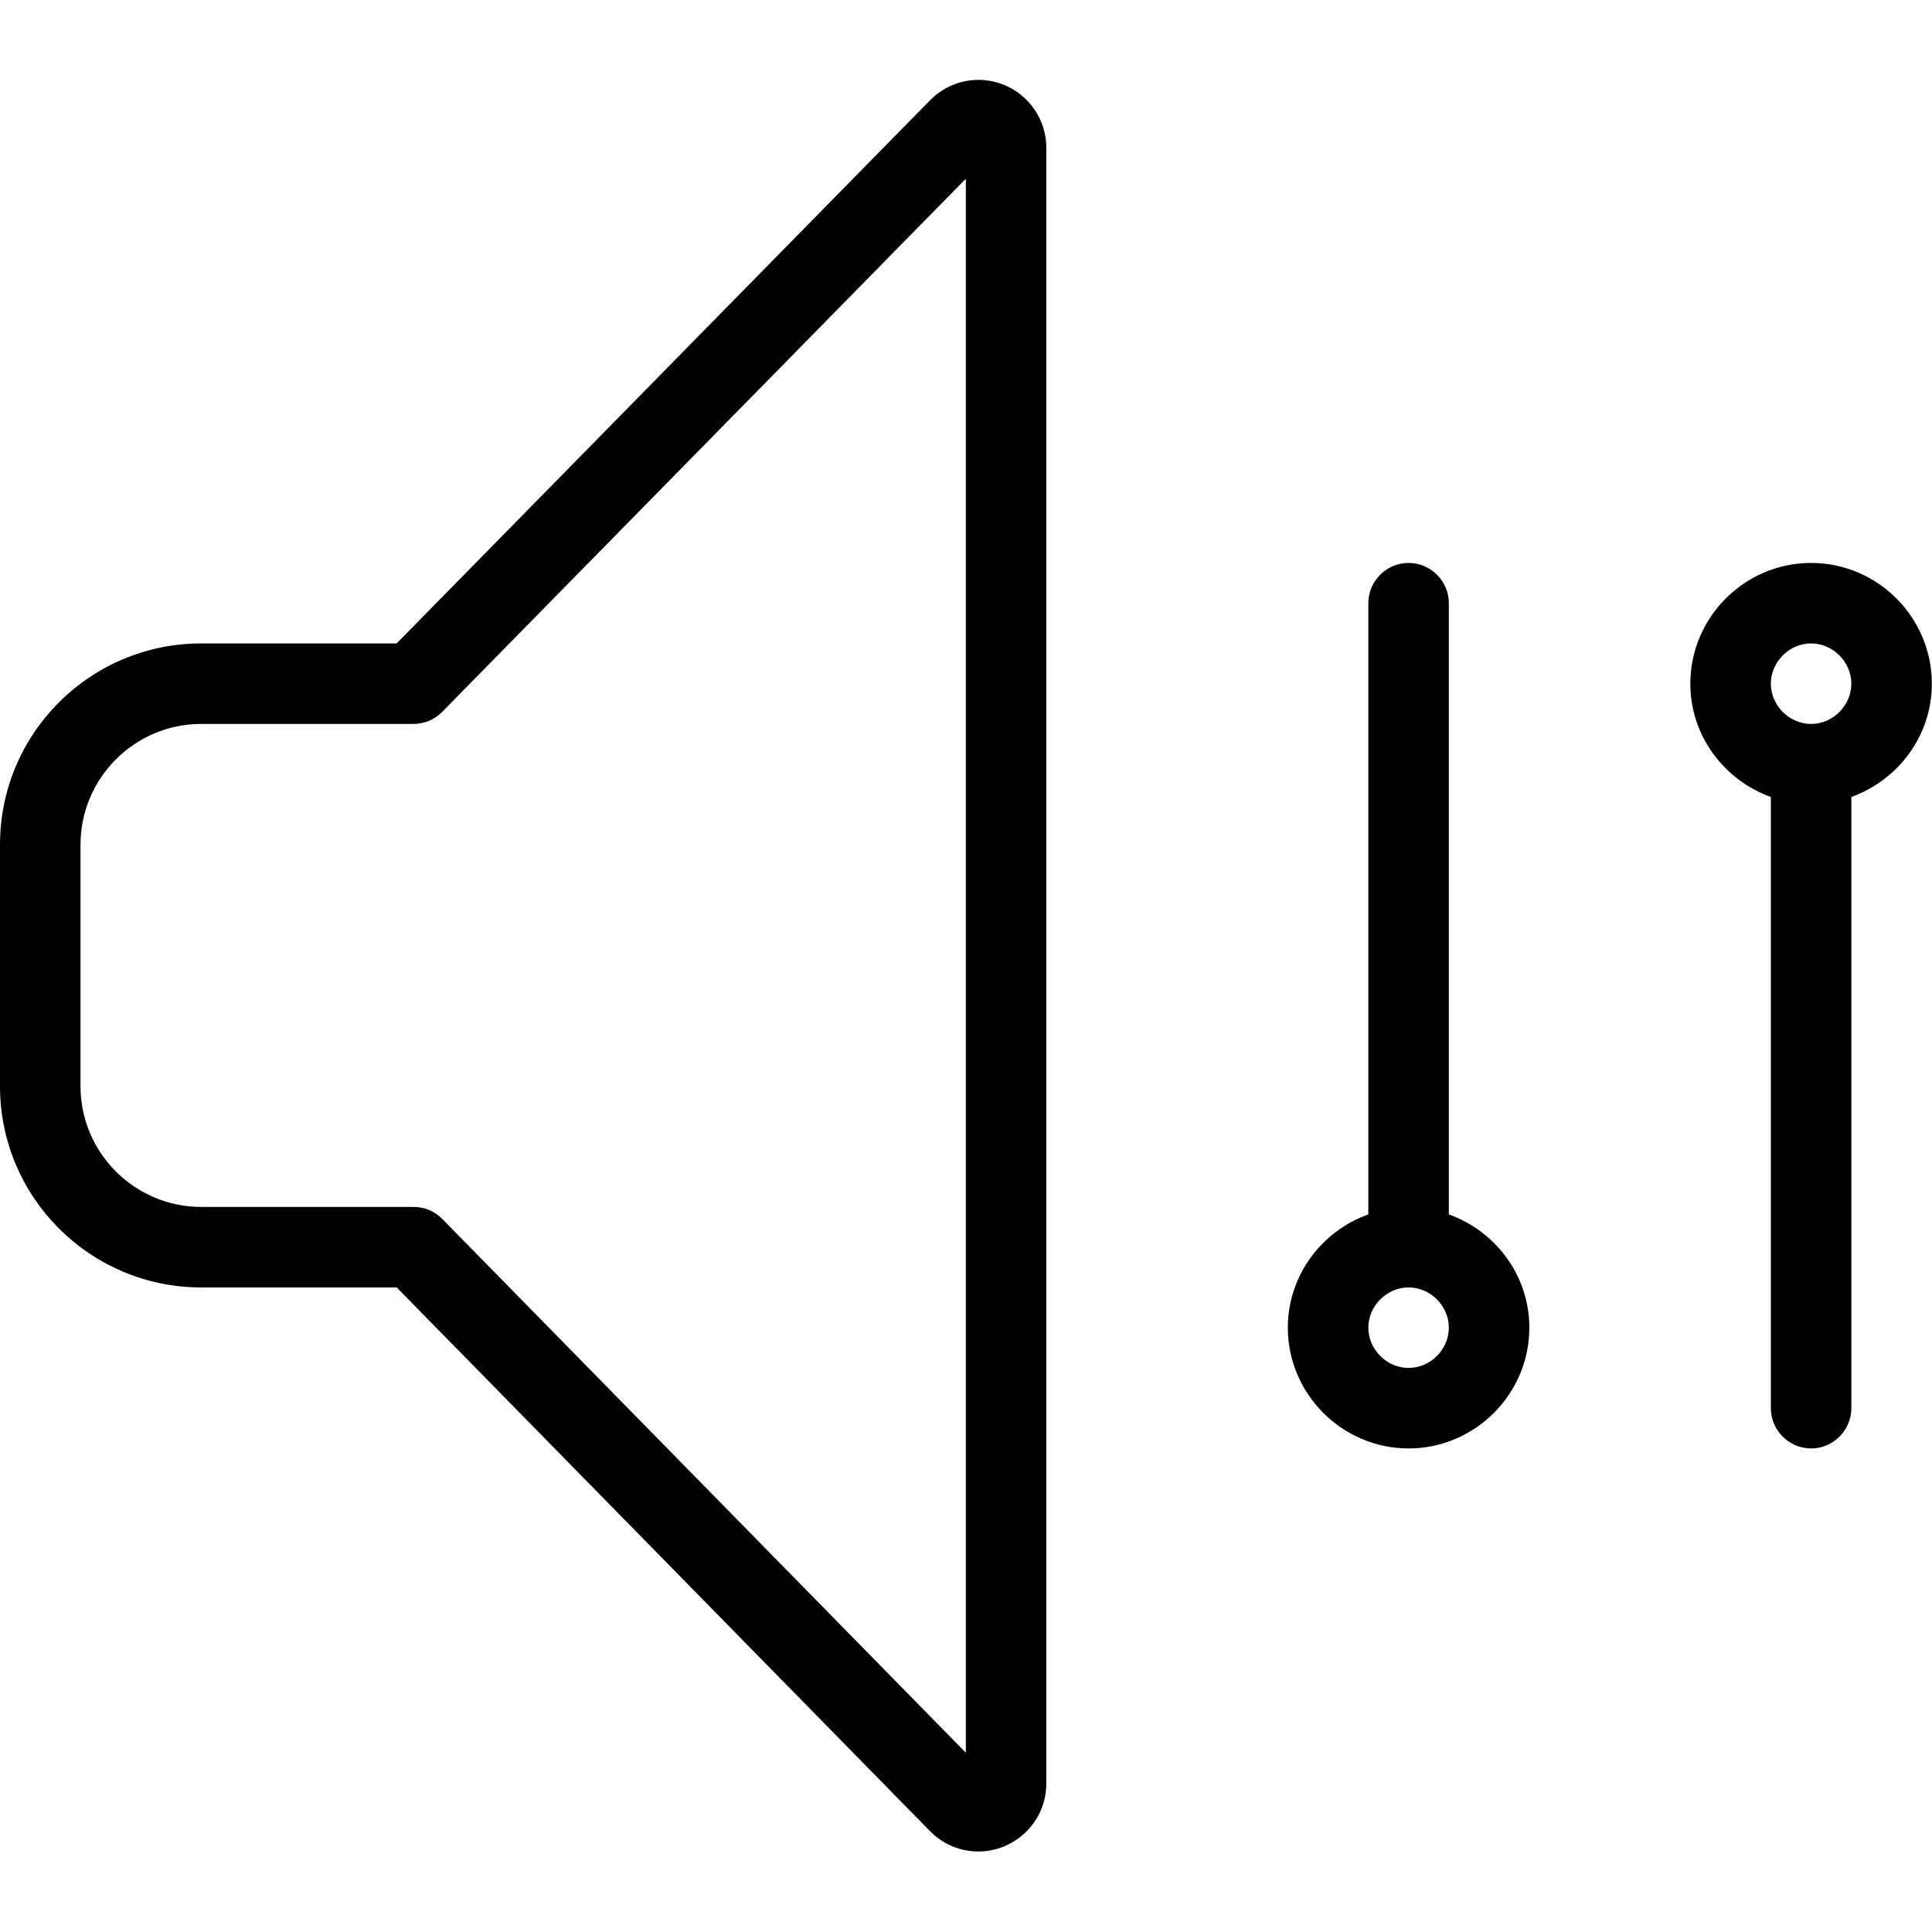
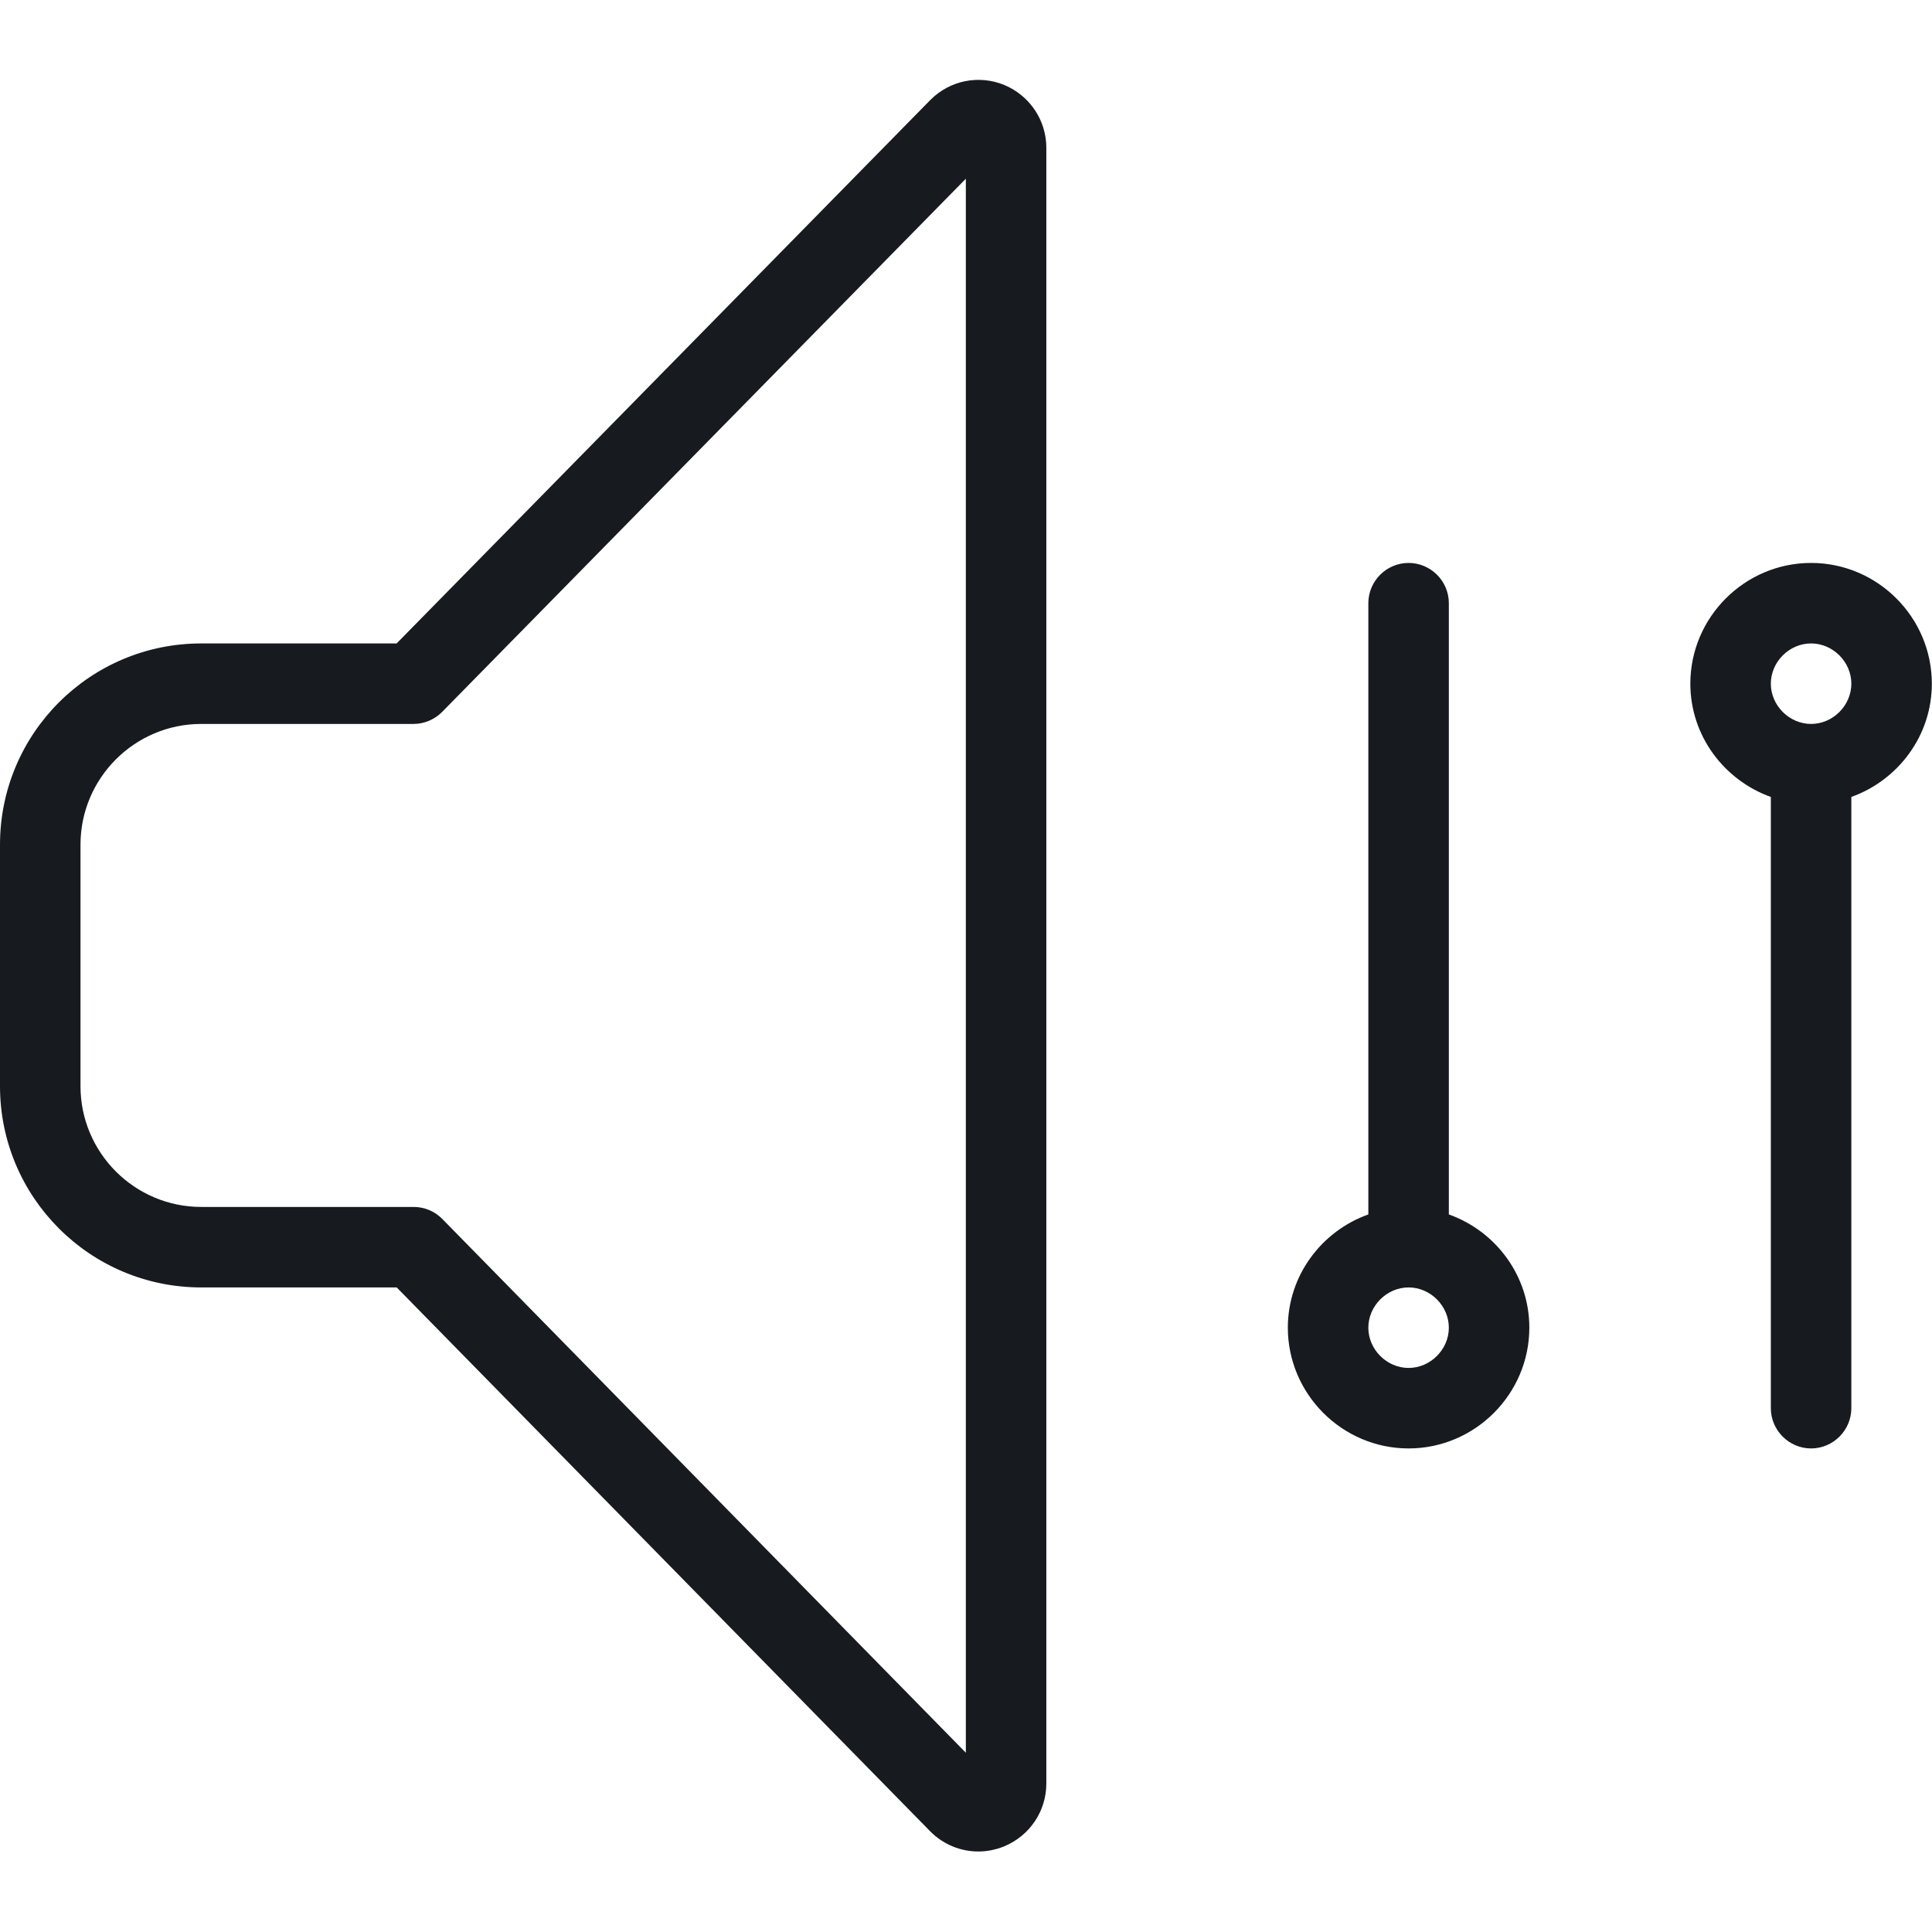
- <svg xmlns="http://www.w3.org/2000/svg" width="24" height="24" viewBox="0 0 24 24">
-   <path d="M16.998 16.493c0 .271.229.5.5.5.271 0 .5-.229.5-.5 0-.271-.229-.5-.5-.5-.271 0-.5.229-.5.5zm2 0c0 .824-.675 1.5-1.5 1.5-.825 0-1.5-.676-1.5-1.5 0-.649.42-1.2 1-1.407l0-7.593c0-.275.225-.5.5-.5.275 0 .5.225.5.5l0 7.593c.58.207 1 .758 1 1.407zm4 1c0 .274-.225.5-.5.5-.275 0-.5-.226-.5-.5l0-7.593c-.58-.208-1-.759-1-1.407 0-.825.675-1.5 1.5-1.5.825 0 1.5.675 1.5 1.5 0 .648-.42 1.199-1 1.407l0 7.593zm-1-9c0 .271.229.5.5.5.271 0 .5-.229.5-.5 0-.271-.229-.5-.5-.5-.271 0-.5.229-.5.5zm-9.521-7.437c.316.133.521.439.521.78l0 20.319c0 .343-.205.647-.521.78-.105.043-.215.065-.323.065-.22 0-.435-.086-.596-.248l-6.63-6.759-2.428 0c-1.381 0-2.5-1.12-2.5-2.5l0-3c0-1.381 1.119-2.5 2.5-2.5l2.427 0 6.626-6.747.005-.005c.242-.243.602-.315.919-.185zm-.479 20.717l0-19.553-6.502 6.62c-.094.097-.224.153-.358.153l-2.638 0c-.827 0-1.5.673-1.5 1.5l0 3c0 .827.673 1.5 1.5 1.5l2.638 0c.134 0 .262.053.356.149l6.504 6.631z" fill="#000" fill-rule="evenodd" />
+ <svg xmlns="http://www.w3.org/2000/svg" width="24px" height="24px" viewBox="0 0 24 24" version="1.1">
+   <g id="settings/adjust-audio_24" stroke="none" stroke-width="1" fill="none" fill-rule="evenodd">
+     <path d="M18.998,16.493 C18.998,15.844 18.578,15.293 17.998,15.086 L17.998,7.493 C17.998,7.218 17.773,6.993 17.498,6.993 C17.223,6.993 16.998,7.218 16.998,7.493 L16.998,15.086 C16.418,15.293 15.998,15.844 15.998,16.493 C15.998,17.317 16.673,17.993 17.498,17.993 C18.323,17.993 18.998,17.317 18.998,16.493 M16.998,16.493 C16.998,16.222 17.227,15.993 17.498,15.993 C17.769,15.993 17.998,16.222 17.998,16.493 C17.998,16.764 17.769,16.993 17.498,16.993 C17.227,16.993 16.998,16.764 16.998,16.493 M22.998,17.493 L22.998,9.9 C23.578,9.692 23.998,9.141 23.998,8.493 C23.998,7.668 23.323,6.993 22.498,6.993 C21.673,6.993 20.998,7.668 20.998,8.493 C20.998,9.141 21.418,9.692 21.998,9.9 L21.998,17.493 C21.998,17.767 22.223,17.993 22.498,17.993 C22.773,17.993 22.998,17.767 22.998,17.493 M21.998,8.493 C21.998,8.222 22.227,7.993 22.498,7.993 C22.769,7.993 22.998,8.222 22.998,8.493 C22.998,8.764 22.769,8.993 22.498,8.993 C22.227,8.993 21.998,8.764 21.998,8.493 M12.477,1.056 C12.16,0.926 11.8,0.998 11.558,1.241 L11.553,1.246 L4.927,7.993 L2.5,7.993 C1.119,7.993 0,9.112 0,10.493 L0,13.493 C0,14.873 1.119,15.993 2.5,15.993 L4.928,15.993 L11.558,22.752 C11.719,22.914 11.934,23 12.154,23 C12.262,23 12.372,22.978 12.477,22.935 C12.793,22.802 12.998,22.498 12.998,22.155 L12.998,1.836 C12.998,1.495 12.793,1.189 12.477,1.056 L12.477,1.056 Z M11.998,21.773 L5.494,15.142 C5.4,15.046 5.272,14.993 5.138,14.993 L2.5,14.993 C1.673,14.993 1,14.32 1,13.493 L1,10.493 C1,9.666 1.673,8.993 2.5,8.993 L5.138,8.993 C5.272,8.993 5.402,8.937 5.496,8.84 L11.998,2.22 L11.998,21.773 Z" id="fill" fill="#171B1F" />
+   </g>
</svg>
